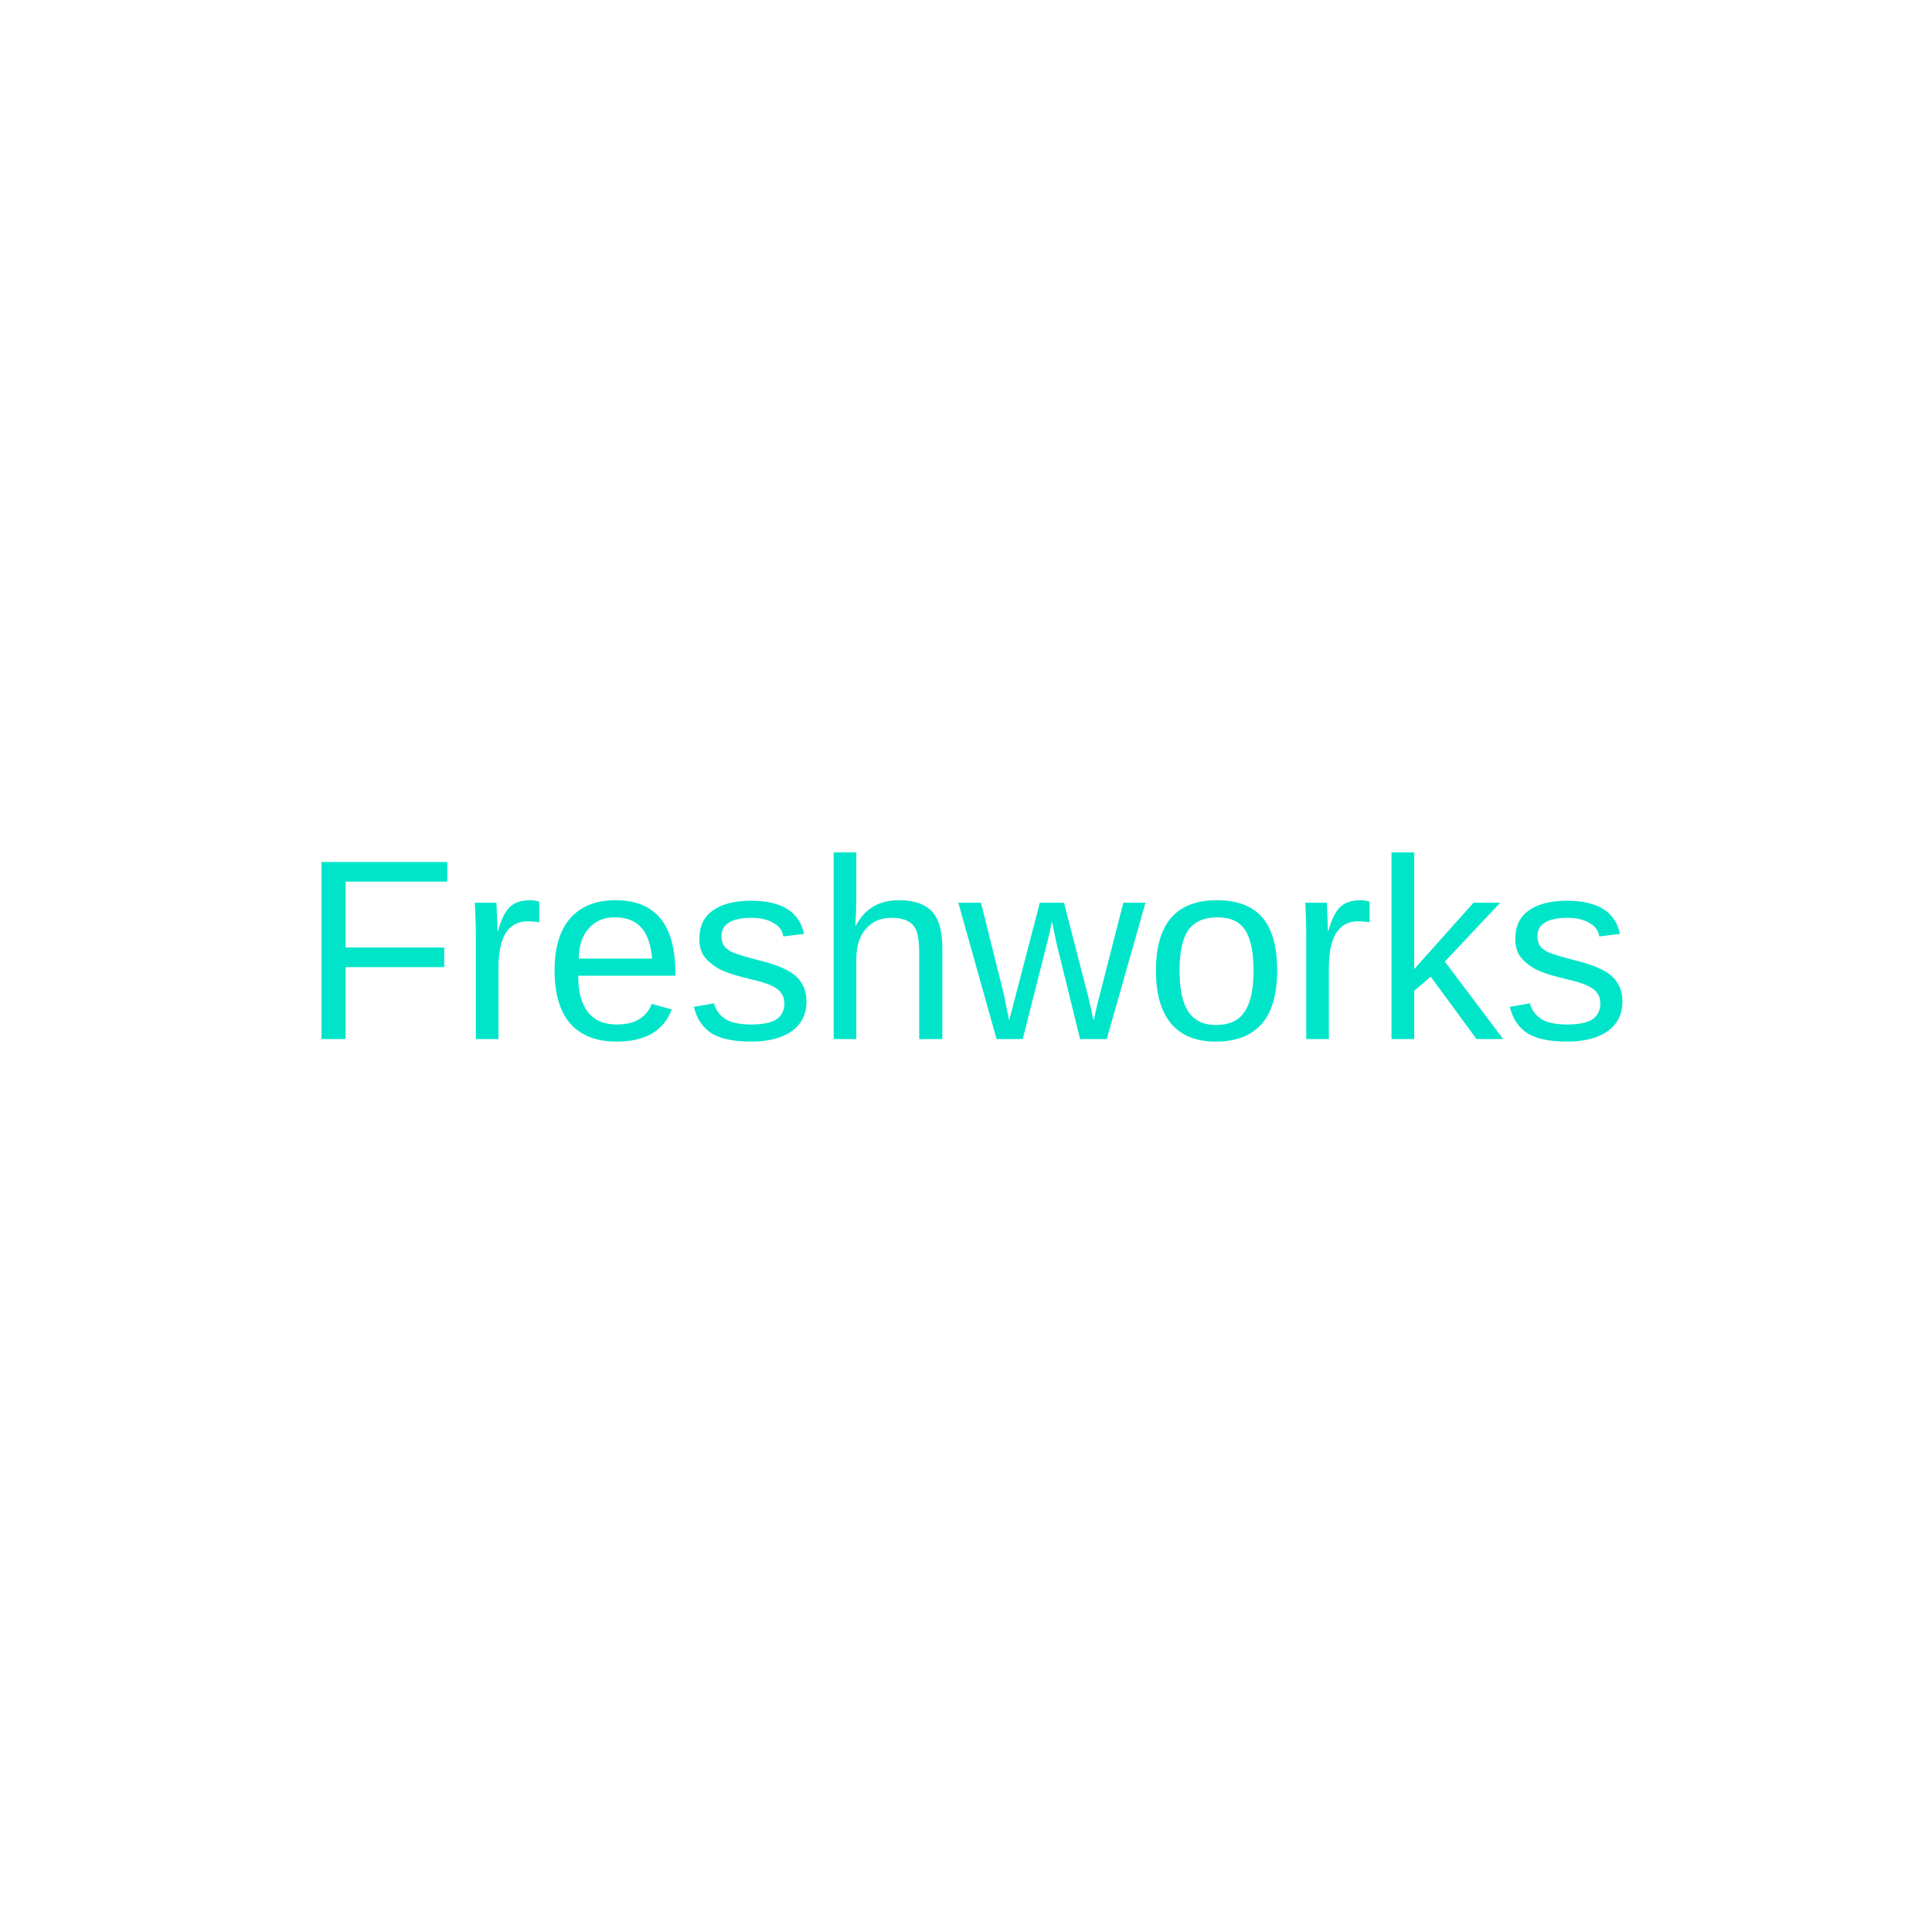
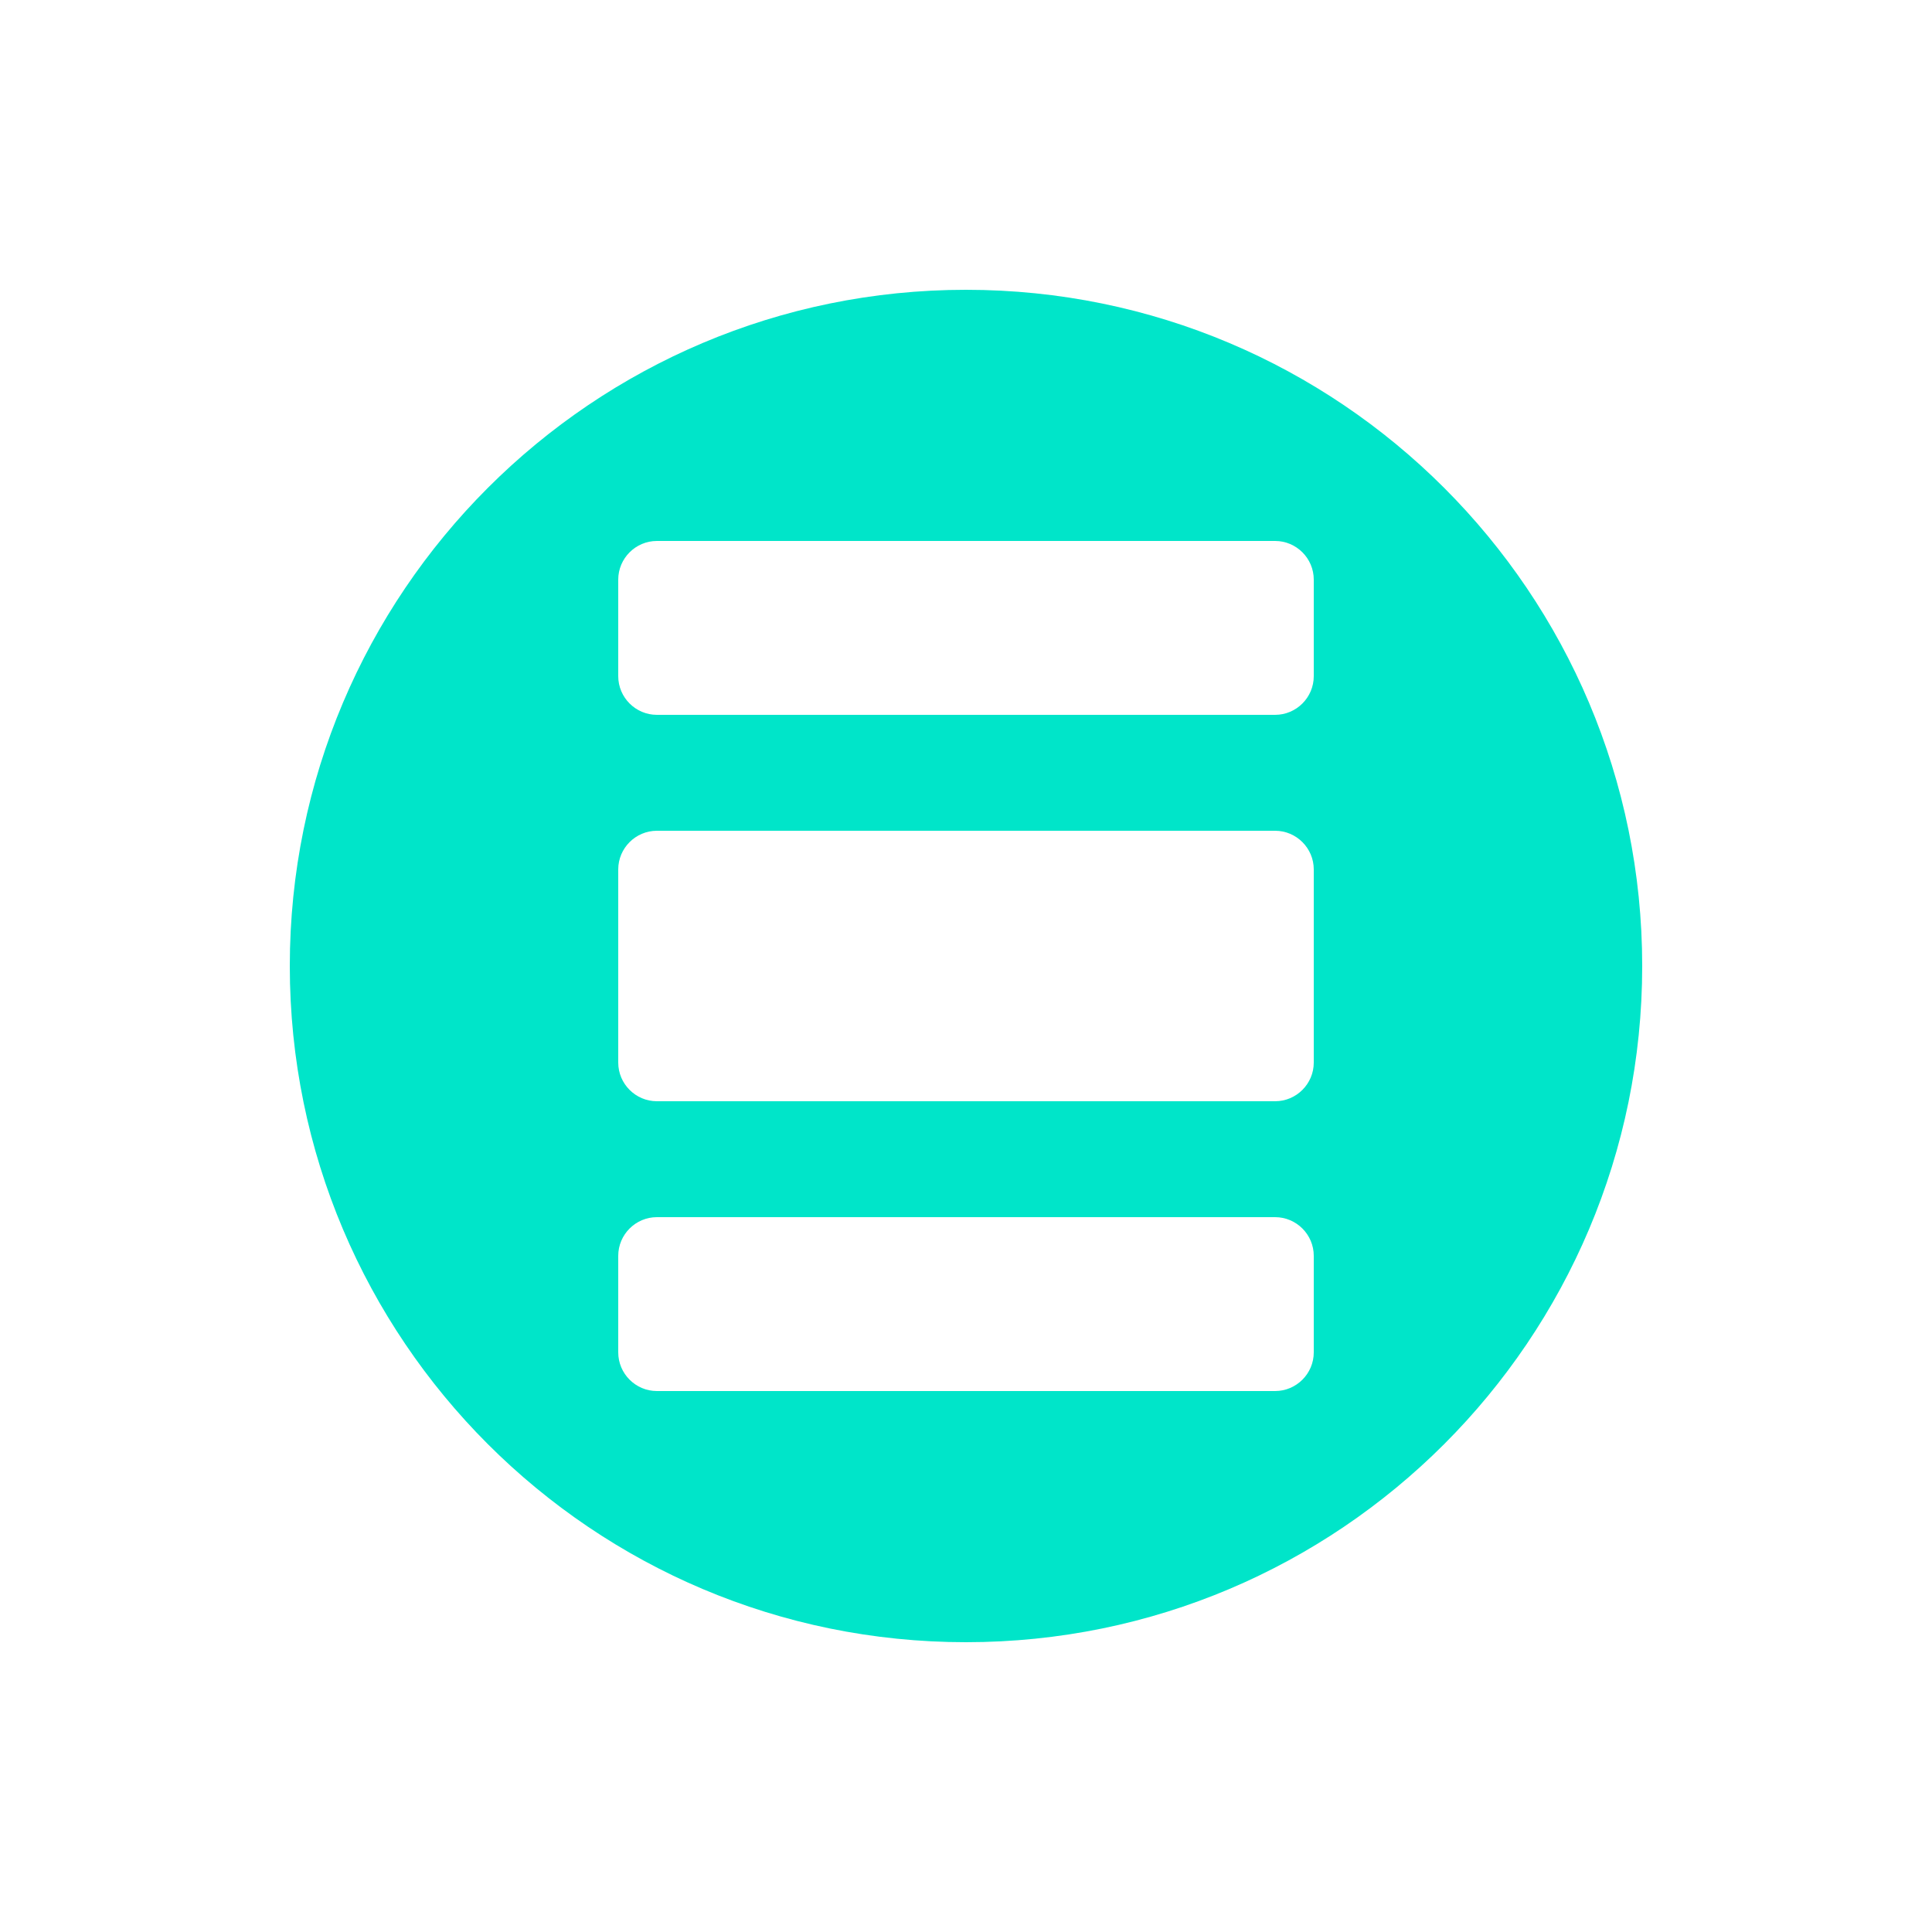
- <svg xmlns="http://www.w3.org/2000/svg" width="60" height="60" viewBox="0 0 60 60">
-   <rect width="60" height="60" fill="none" />
-   <text x="30" y="30" font-family="Arial" font-size="8" text-anchor="middle" dominant-baseline="middle" fill="#00E5C9">Freshworks</text>
+ <svg xmlns="http://www.w3.org/2000/svg" viewBox="0 0 100 100" width="60" height="60">
+   <path fill="#00E5C9" d="M50,15c-19.33,0-35,15.67-35,35s15.67,35,35,35s35-15.67,35-35S69.33,15,50,15z M68,55c0,1.1-0.9,2-2,2H34c-1.1,0-2-0.9-2-2V45c0-1.1,0.9-2,2-2h32c1.1,0,2,0.9,2,2V55z M68,35c0,1.1-0.9,2-2,2H34c-1.1,0-2-0.9-2-2v-5c0-1.1,0.9-2,2-2h32c1.1,0,2,0.9,2,2V35z M68,70c0,1.1-0.9,2-2,2H34c-1.1,0-2-0.9-2-2v-5c0-1.1,0.9-2,2-2h32c1.1,0,2,0.9,2,2V70z" />
</svg>
